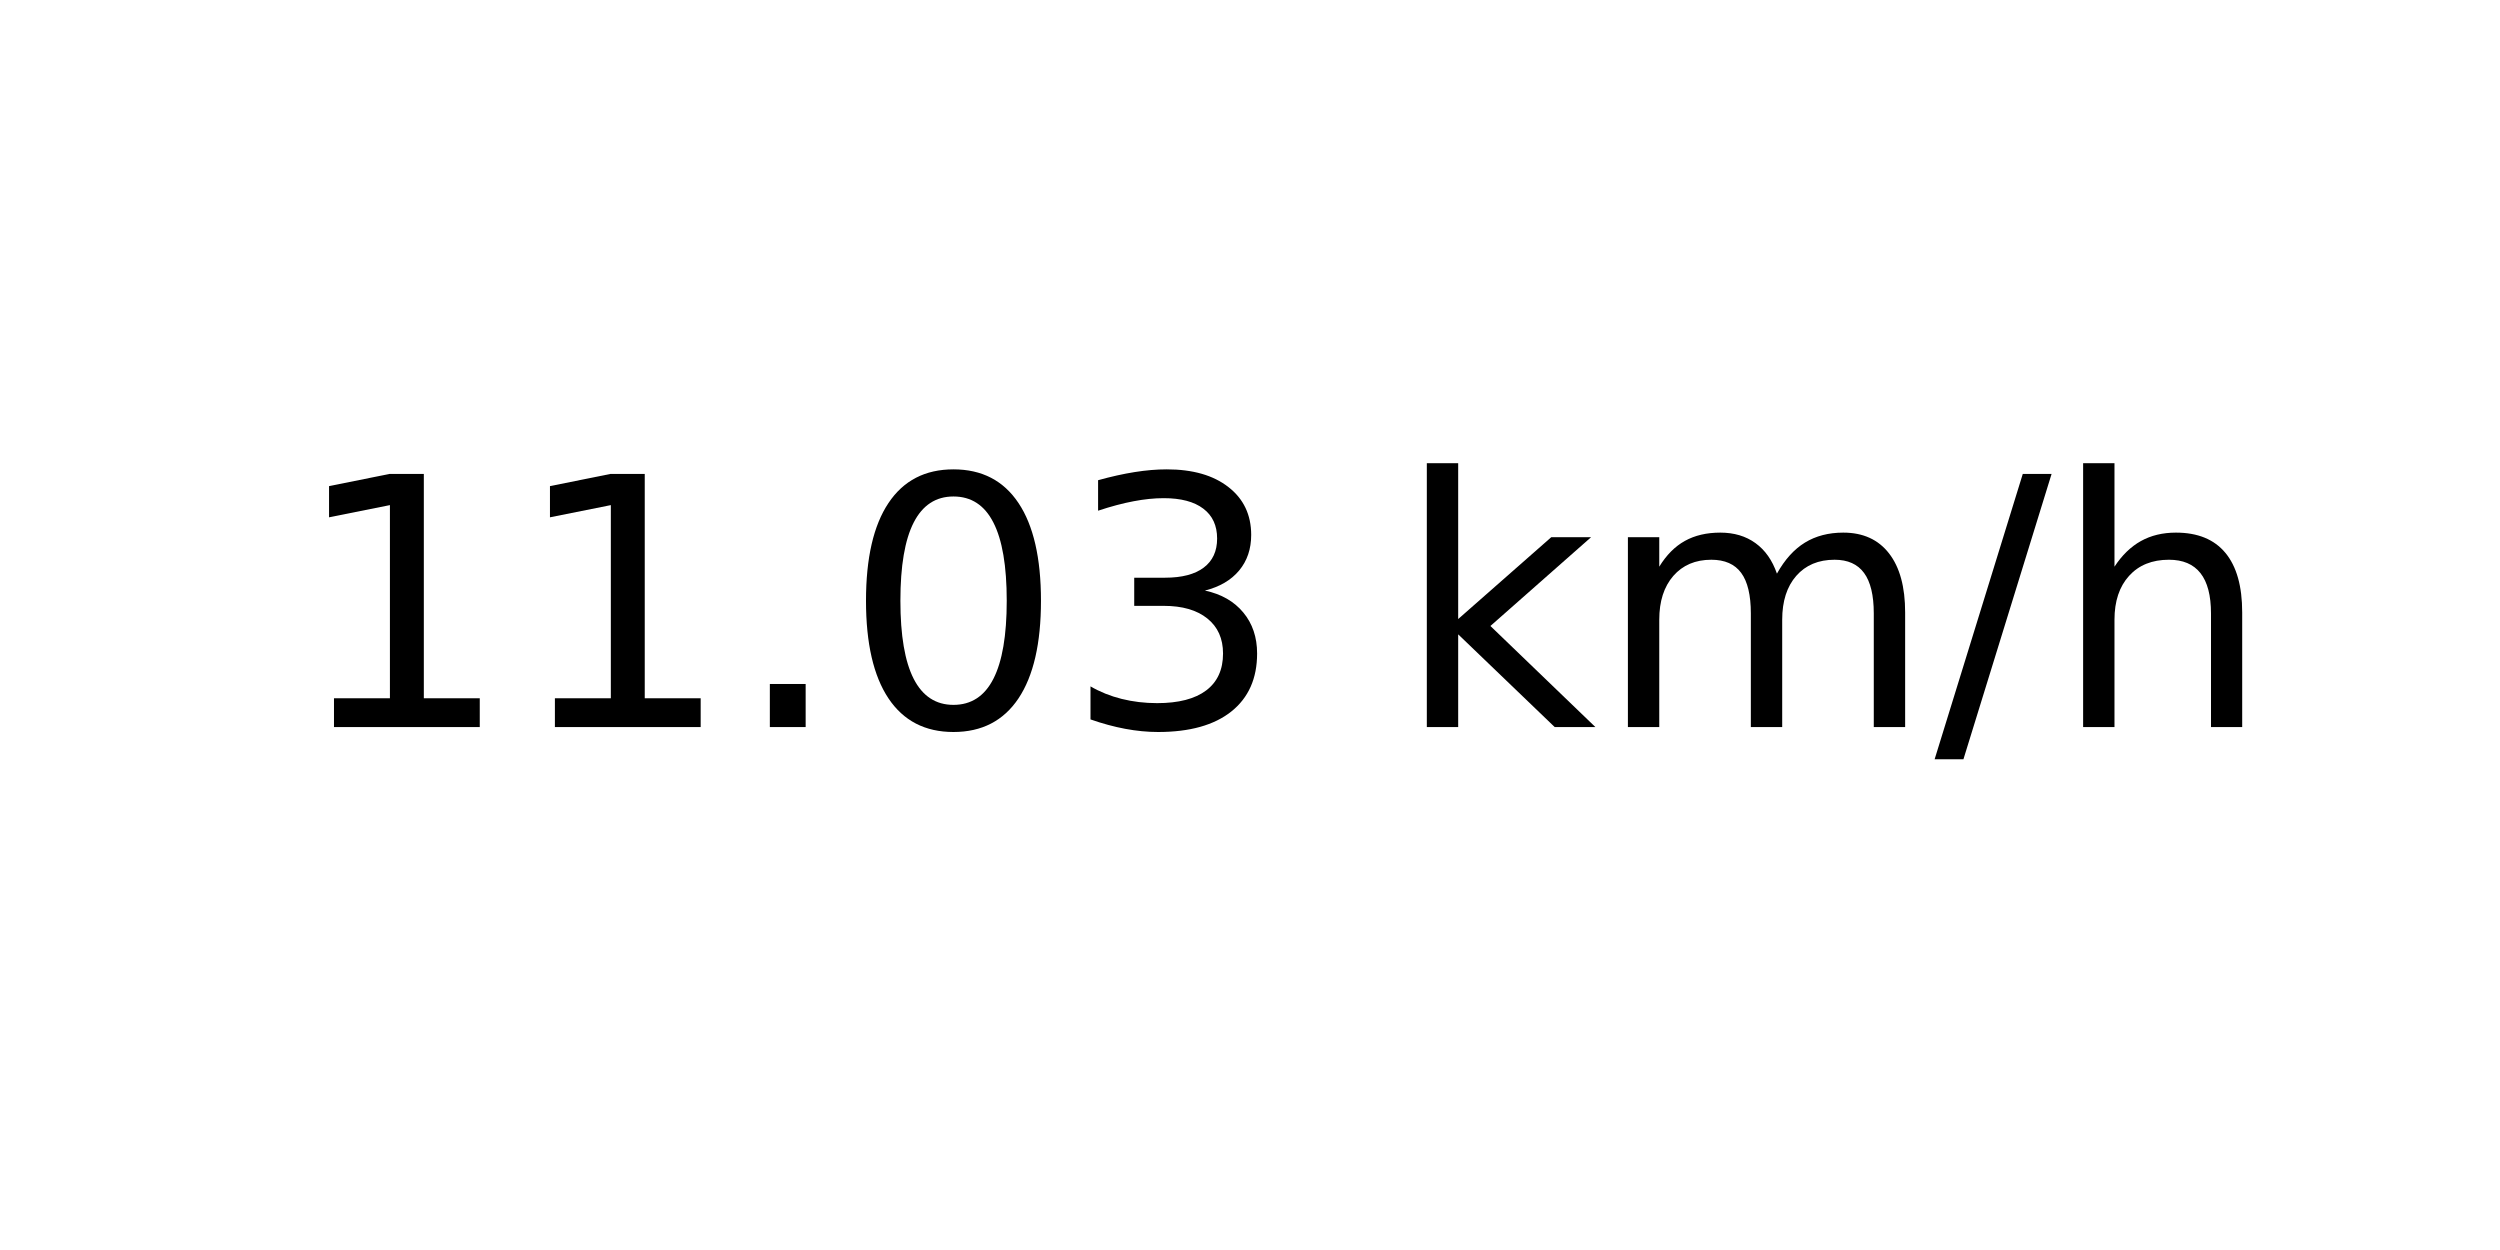
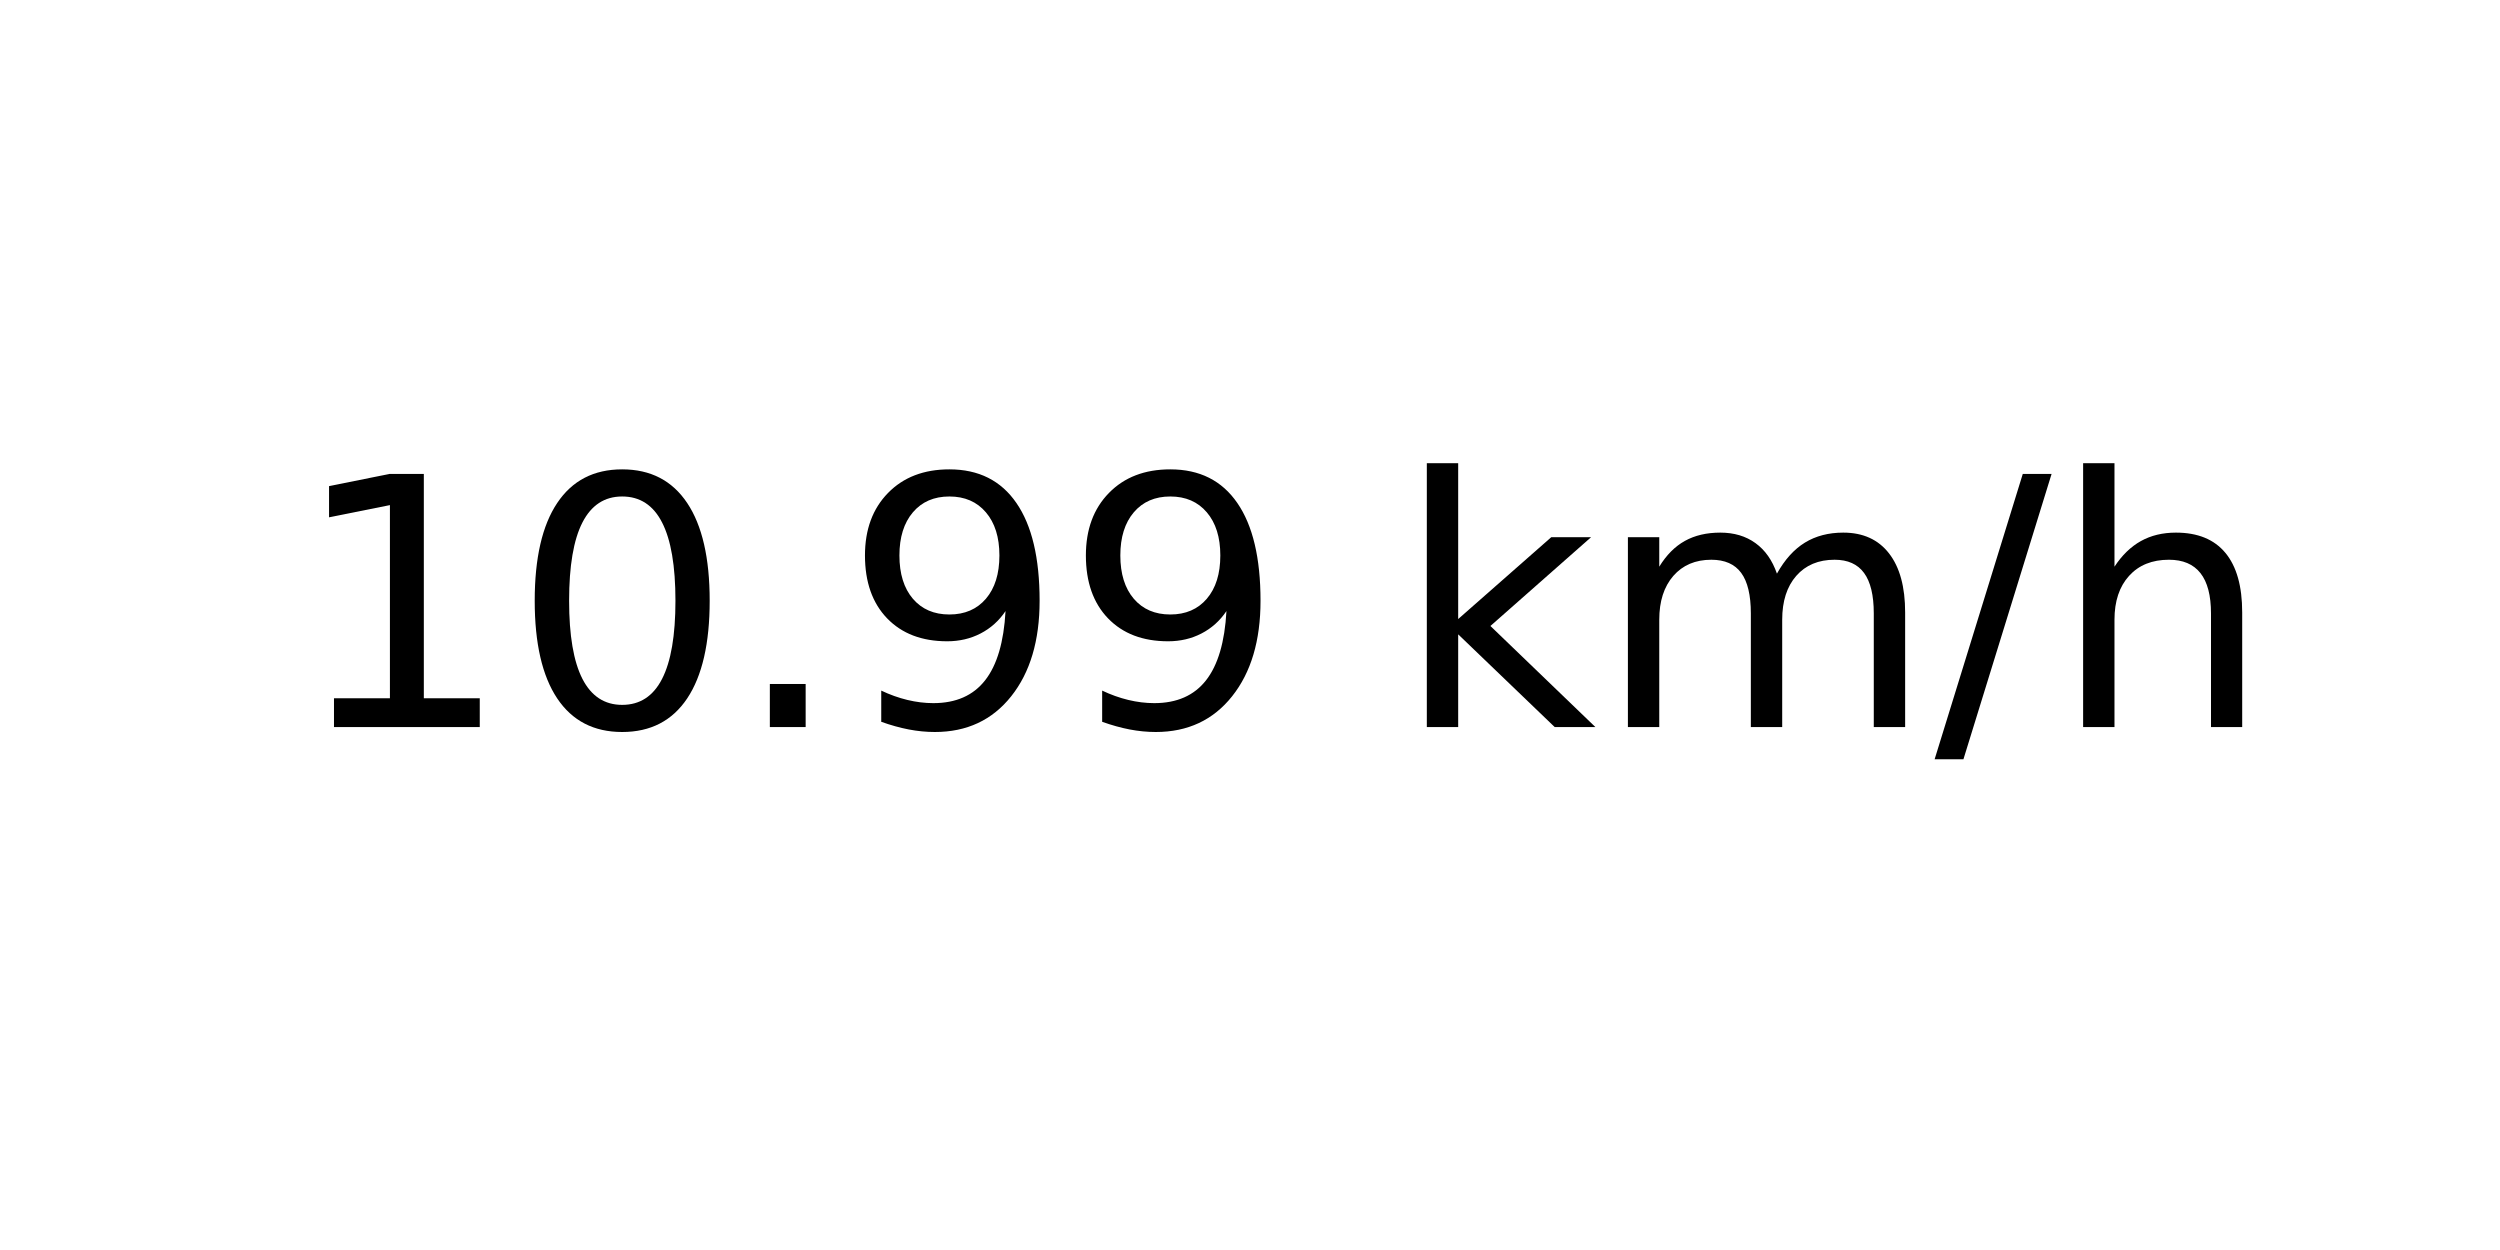
<svg xmlns="http://www.w3.org/2000/svg" xmlns:xlink="http://www.w3.org/1999/xlink" width="72pt" height="36pt" viewBox="0 0 72 36" version="1.1">
  <defs>
    <style type="text/css">*{stroke-linejoin: round; stroke-linecap: butt}</style>
  </defs>
  <g id="figure_1">
    <g id="axes_1">
      <g id="text_1">
        <g transform="translate(8.378125 20.93937) scale(0.1 -0.1)">
          <defs>
            <path id="DejaVuSans-31" d="M 794 531  L 1825 531  L 1825 4091  L 703 3866  L 703 4441  L 1819 4666  L 2450 4666  L 2450 531  L 3481 531  L 3481 0  L 794 0  L 794 531  z " transform="scale(0.015625)" />
+             <path id="DejaVuSans-30" d="M 2034 4250  Q 1547 4250 1301 3770  Q 1056 3291 1056 2328  Q 1056 1369 1301 889  Q 1547 409 2034 409  Q 2525 409 2770 889  Q 3016 1369 3016 2328  Q 3016 3291 2770 3770  Q 2525 4250 2034 4250  z M 2034 4750  Q 2819 4750 3233 4129  Q 3647 3509 3647 2328  Q 3647 1150 3233 529  Q 2819 -91 2034 -91  Q 1250 -91 836 529  Q 422 1150 422 2328  Q 422 3509 836 4129  Q 1250 4750 2034 4750  z " transform="scale(0.015625)" />
            <path id="DejaVuSans-2e" d="M 684 794  L 1344 794  L 1344 0  L 684 0  L 684 794  z " transform="scale(0.015625)" />
-             <path id="DejaVuSans-30" d="M 2034 4250  Q 1547 4250 1301 3770  Q 1056 3291 1056 2328  Q 1056 1369 1301 889  Q 1547 409 2034 409  Q 2525 409 2770 889  Q 3016 1369 3016 2328  Q 3016 3291 2770 3770  Q 2525 4250 2034 4250  z M 2034 4750  Q 2819 4750 3233 4129  Q 3647 3509 3647 2328  Q 3647 1150 3233 529  Q 2819 -91 2034 -91  Q 1250 -91 836 529  Q 422 1150 422 2328  Q 422 3509 836 4129  Q 1250 4750 2034 4750  z " transform="scale(0.015625)" />
-             <path id="DejaVuSans-33" d="M 2597 2516  Q 3050 2419 3304 2112  Q 3559 1806 3559 1356  Q 3559 666 3084 287  Q 2609 -91 1734 -91  Q 1441 -91 1130 -33  Q 819 25 488 141  L 488 750  Q 750 597 1062 519  Q 1375 441 1716 441  Q 2309 441 2620 675  Q 2931 909 2931 1356  Q 2931 1769 2642 2001  Q 2353 2234 1838 2234  L 1294 2234  L 1294 2753  L 1863 2753  Q 2328 2753 2575 2939  Q 2822 3125 2822 3475  Q 2822 3834 2567 4026  Q 2313 4219 1838 4219  Q 1578 4219 1281 4162  Q 984 4106 628 3988  L 628 4550  Q 988 4650 1302 4700  Q 1616 4750 1894 4750  Q 2613 4750 3031 4423  Q 3450 4097 3450 3541  Q 3450 3153 3228 2886  Q 3006 2619 2597 2516  z " transform="scale(0.015625)" />
+             <path id="DejaVuSans-39" d="M 703 97  L 703 672  Q 941 559 1184 500  Q 1428 441 1663 441  Q 2288 441 2617 861  Q 2947 1281 2994 2138  Q 2813 1869 2534 1725  Q 2256 1581 1919 1581  Q 1219 1581 811 2004  Q 403 2428 403 3163  Q 403 3881 828 4315  Q 1253 4750 1959 4750  Q 2769 4750 3195 4129  Q 3622 3509 3622 2328  Q 3622 1225 3098 567  Q 2575 -91 1691 -91  Q 1453 -91 1209 -44  Q 966 3 703 97  z M 1959 2075  Q 2384 2075 2632 2365  Q 2881 2656 2881 3163  Q 2881 3666 2632 3958  Q 2384 4250 1959 4250  Q 1534 4250 1286 3958  Q 1038 3666 1038 3163  Q 1038 2656 1286 2365  Q 1534 2075 1959 2075  z " transform="scale(0.015625)" />
            <path id="DejaVuSans-20" transform="scale(0.015625)" />
            <path id="DejaVuSans-6b" d="M 581 4863  L 1159 4863  L 1159 1991  L 2875 3500  L 3609 3500  L 1753 1863  L 3688 0  L 2938 0  L 1159 1709  L 1159 0  L 581 0  L 581 4863  z " transform="scale(0.015625)" />
            <path id="DejaVuSans-6d" d="M 3328 2828  Q 3544 3216 3844 3400  Q 4144 3584 4550 3584  Q 5097 3584 5394 3201  Q 5691 2819 5691 2113  L 5691 0  L 5113 0  L 5113 2094  Q 5113 2597 4934 2840  Q 4756 3084 4391 3084  Q 3944 3084 3684 2787  Q 3425 2491 3425 1978  L 3425 0  L 2847 0  L 2847 2094  Q 2847 2600 2669 2842  Q 2491 3084 2119 3084  Q 1678 3084 1418 2786  Q 1159 2488 1159 1978  L 1159 0  L 581 0  L 581 3500  L 1159 3500  L 1159 2956  Q 1356 3278 1631 3431  Q 1906 3584 2284 3584  Q 2666 3584 2933 3390  Q 3200 3197 3328 2828  z " transform="scale(0.015625)" />
            <path id="DejaVuSans-2f" d="M 1625 4666  L 2156 4666  L 531 -594  L 0 -594  L 1625 4666  z " transform="scale(0.015625)" />
            <path id="DejaVuSans-68" d="M 3513 2113  L 3513 0  L 2938 0  L 2938 2094  Q 2938 2591 2744 2837  Q 2550 3084 2163 3084  Q 1697 3084 1428 2787  Q 1159 2491 1159 1978  L 1159 0  L 581 0  L 581 4863  L 1159 4863  L 1159 2956  Q 1366 3272 1645 3428  Q 1925 3584 2291 3584  Q 2894 3584 3203 3211  Q 3513 2838 3513 2113  z " transform="scale(0.015625)" />
          </defs>
          <use xlink:href="#DejaVuSans-31" />
-           <use xlink:href="#DejaVuSans-31" x="63.623" />
+           <use xlink:href="#DejaVuSans-30" x="63.623" />
          <use xlink:href="#DejaVuSans-2e" x="127.246" />
-           <use xlink:href="#DejaVuSans-30" x="159.033" />
-           <use xlink:href="#DejaVuSans-33" x="222.656" />
+           <use xlink:href="#DejaVuSans-39" x="159.033" />
+           <use xlink:href="#DejaVuSans-39" x="222.656" />
          <use xlink:href="#DejaVuSans-20" x="286.279" />
          <use xlink:href="#DejaVuSans-6b" x="318.066" />
          <use xlink:href="#DejaVuSans-6d" x="375.977" />
          <use xlink:href="#DejaVuSans-2f" x="473.389" />
          <use xlink:href="#DejaVuSans-68" x="507.08" />
        </g>
      </g>
    </g>
  </g>
</svg>
